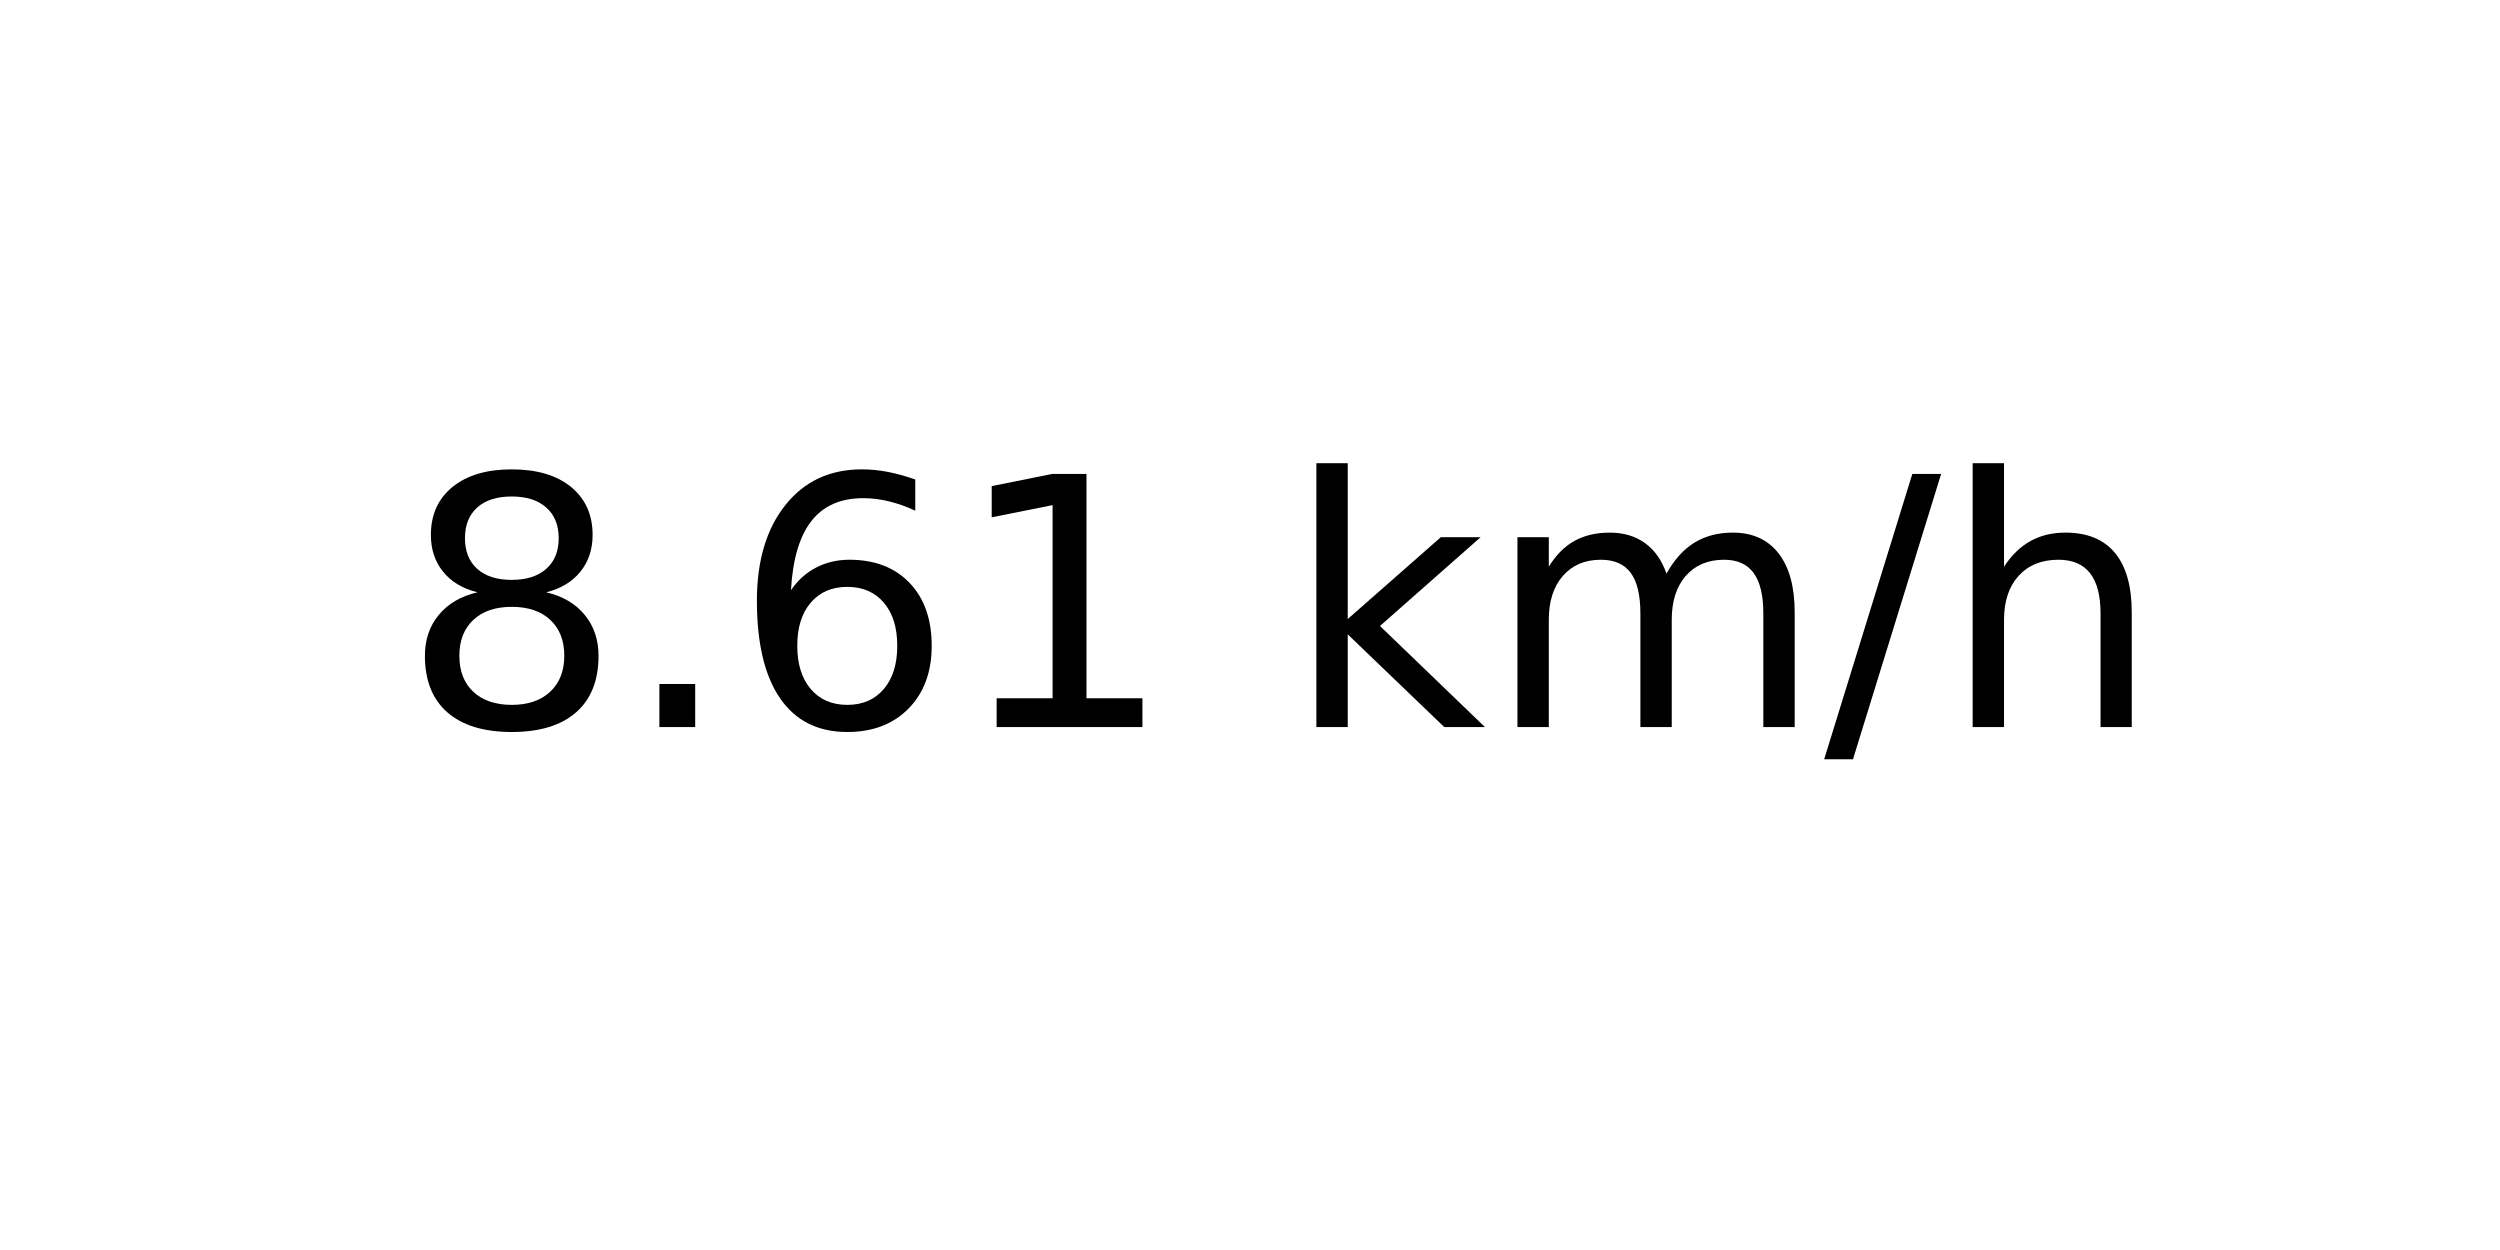
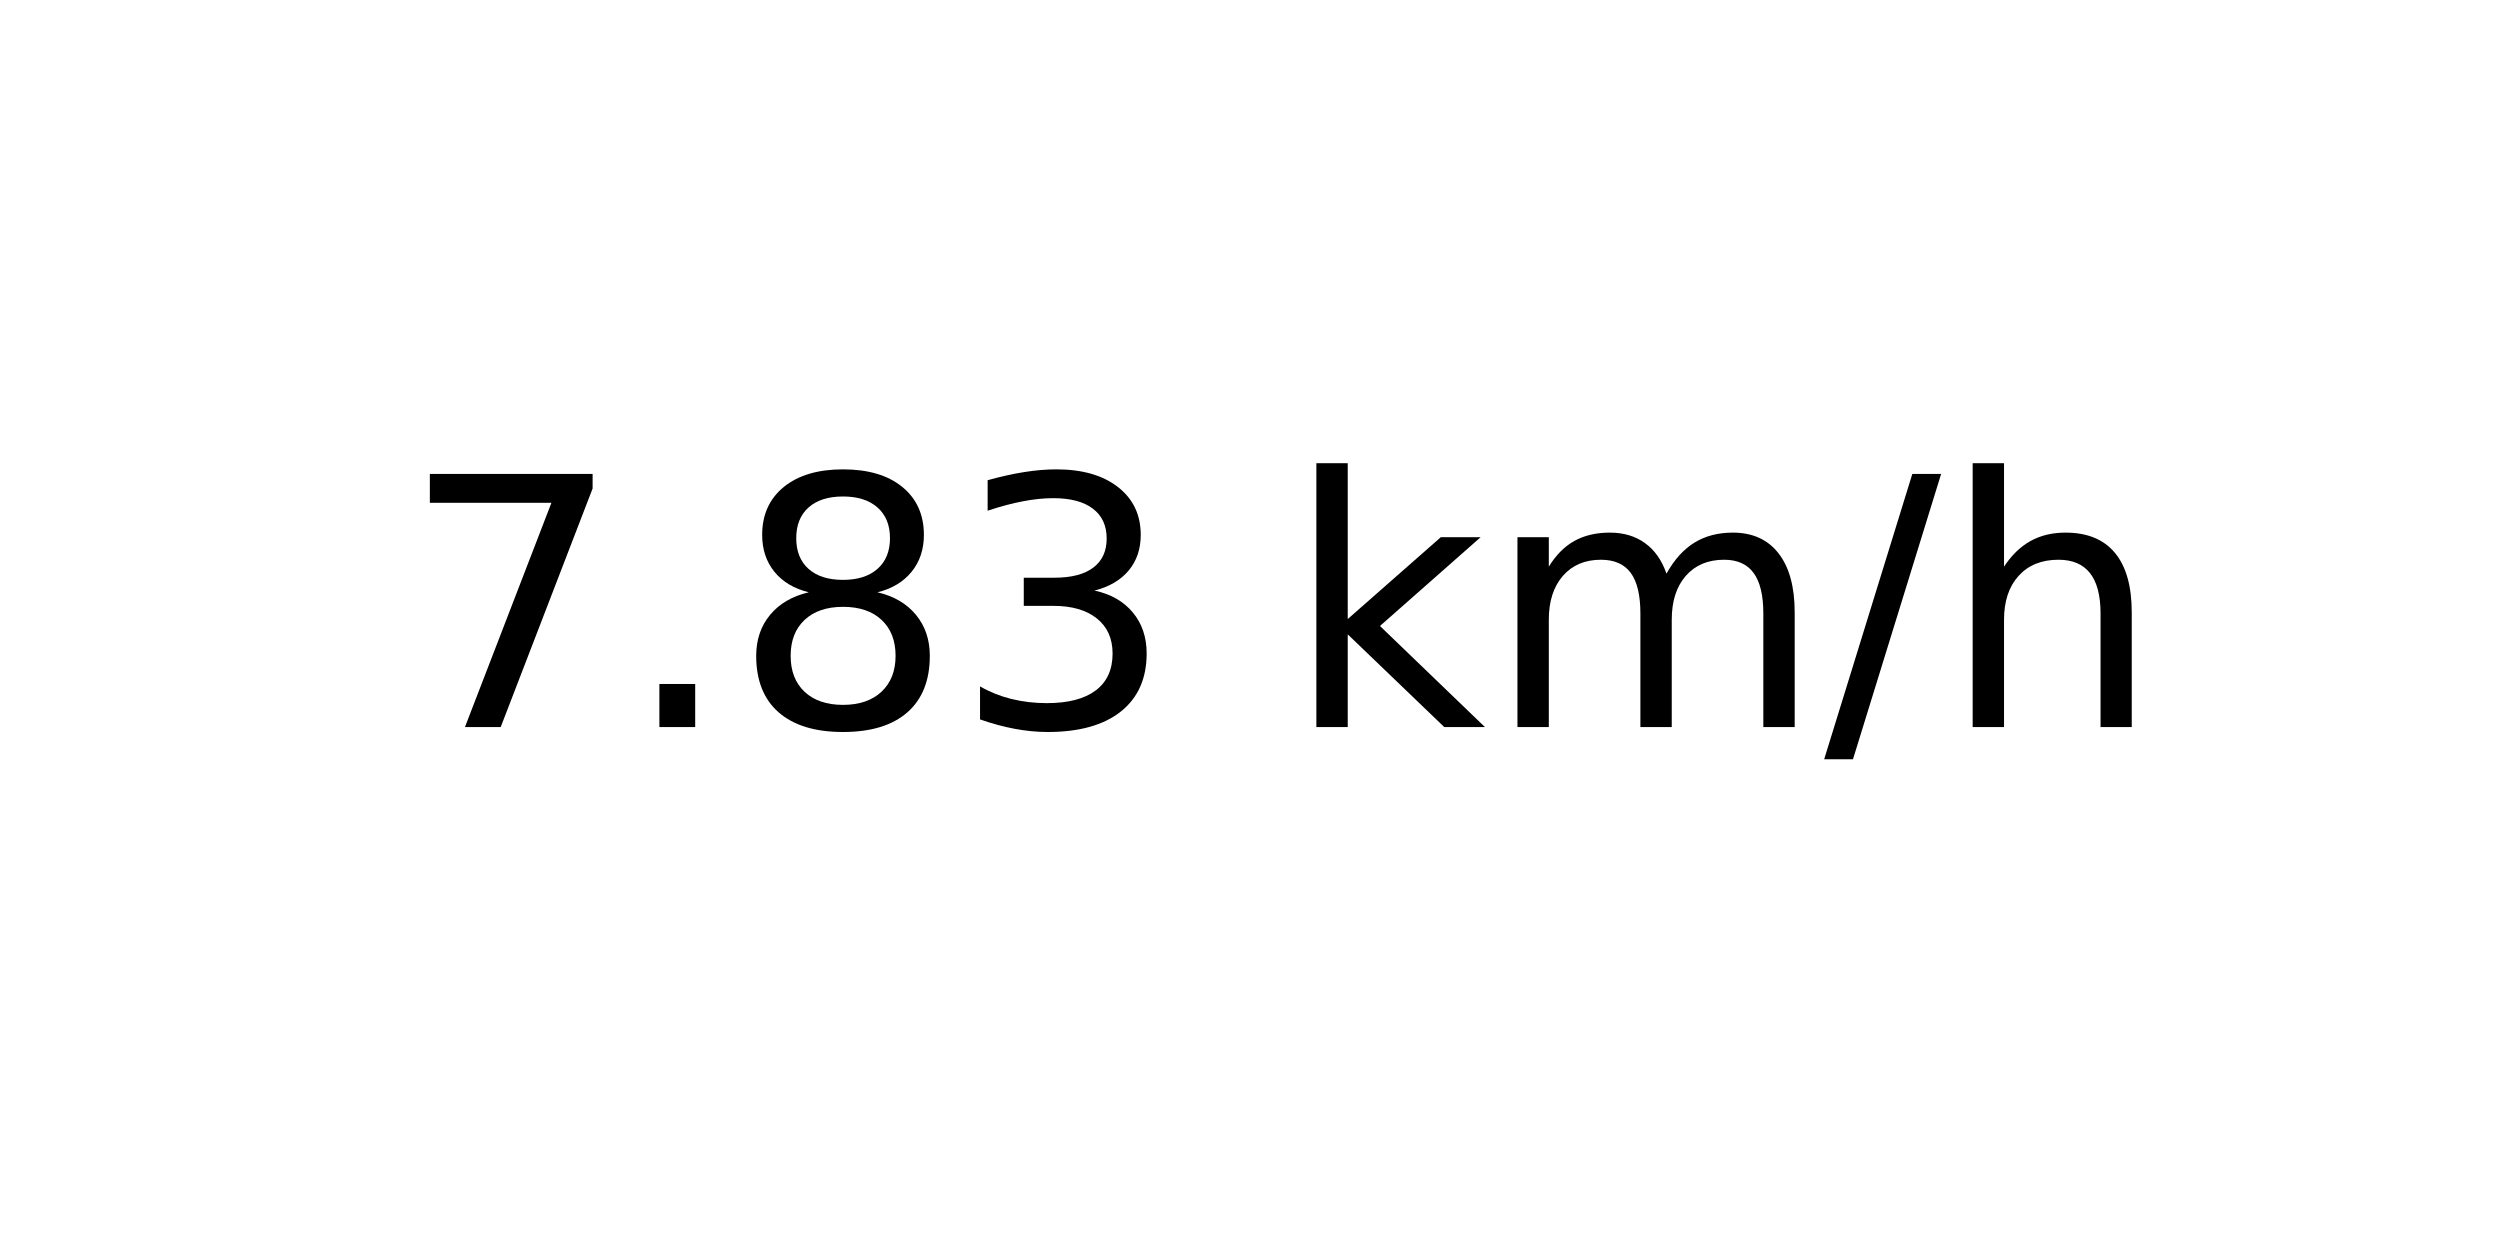
<svg xmlns="http://www.w3.org/2000/svg" xmlns:xlink="http://www.w3.org/1999/xlink" width="72pt" height="36pt" viewBox="0 0 72 36" version="1.1">
  <defs>
    <style type="text/css">*{stroke-linejoin: round; stroke-linecap: butt}</style>
  </defs>
  <g id="figure_1">
    <g id="axes_1">
      <g id="text_1">
        <g transform="translate(11.55937 20.93937) scale(0.1 -0.1)">
          <defs>
+             <path id="DejaVuSans-37" d="M 525 4666  L 3525 4666  L 3525 4397  L 1831 0  L 1172 0  L 2766 4134  L 525 4134  L 525 4666  z " transform="scale(0.015625)" />
+             <path id="DejaVuSans-2e" d="M 684 794  L 1344 794  L 1344 0  L 684 0  L 684 794  z " transform="scale(0.015625)" />
            <path id="DejaVuSans-38" d="M 2034 2216  Q 1584 2216 1326 1975  Q 1069 1734 1069 1313  Q 1069 891 1326 650  Q 1584 409 2034 409  Q 2484 409 2743 651  Q 3003 894 3003 1313  Q 3003 1734 2745 1975  Q 2488 2216 2034 2216  z M 1403 2484  Q 997 2584 770 2862  Q 544 3141 544 3541  Q 544 4100 942 4425  Q 1341 4750 2034 4750  Q 2731 4750 3128 4425  Q 3525 4100 3525 3541  Q 3525 3141 3298 2862  Q 3072 2584 2669 2484  Q 3125 2378 3379 2068  Q 3634 1759 3634 1313  Q 3634 634 3220 271  Q 2806 -91 2034 -91  Q 1263 -91 848 271  Q 434 634 434 1313  Q 434 1759 690 2068  Q 947 2378 1403 2484  z M 1172 3481  Q 1172 3119 1398 2916  Q 1625 2713 2034 2713  Q 2441 2713 2670 2916  Q 2900 3119 2900 3481  Q 2900 3844 2670 4047  Q 2441 4250 2034 4250  Q 1625 4250 1398 4047  Q 1172 3844 1172 3481  z " transform="scale(0.015625)" />
-             <path id="DejaVuSans-2e" d="M 684 794  L 1344 794  L 1344 0  L 684 0  L 684 794  z " transform="scale(0.015625)" />
-             <path id="DejaVuSans-36" d="M 2113 2584  Q 1688 2584 1439 2293  Q 1191 2003 1191 1497  Q 1191 994 1439 701  Q 1688 409 2113 409  Q 2538 409 2786 701  Q 3034 994 3034 1497  Q 3034 2003 2786 2293  Q 2538 2584 2113 2584  z M 3366 4563  L 3366 3988  Q 3128 4100 2886 4159  Q 2644 4219 2406 4219  Q 1781 4219 1451 3797  Q 1122 3375 1075 2522  Q 1259 2794 1537 2939  Q 1816 3084 2150 3084  Q 2853 3084 3261 2657  Q 3669 2231 3669 1497  Q 3669 778 3244 343  Q 2819 -91 2113 -91  Q 1303 -91 875 529  Q 447 1150 447 2328  Q 447 3434 972 4092  Q 1497 4750 2381 4750  Q 2619 4750 2861 4703  Q 3103 4656 3366 4563  z " transform="scale(0.015625)" />
-             <path id="DejaVuSans-31" d="M 794 531  L 1825 531  L 1825 4091  L 703 3866  L 703 4441  L 1819 4666  L 2450 4666  L 2450 531  L 3481 531  L 3481 0  L 794 0  L 794 531  z " transform="scale(0.015625)" />
+             <path id="DejaVuSans-33" d="M 2597 2516  Q 3050 2419 3304 2112  Q 3559 1806 3559 1356  Q 3559 666 3084 287  Q 2609 -91 1734 -91  Q 1441 -91 1130 -33  Q 819 25 488 141  L 488 750  Q 750 597 1062 519  Q 1375 441 1716 441  Q 2309 441 2620 675  Q 2931 909 2931 1356  Q 2931 1769 2642 2001  Q 2353 2234 1838 2234  L 1294 2234  L 1294 2753  L 1863 2753  Q 2328 2753 2575 2939  Q 2822 3125 2822 3475  Q 2822 3834 2567 4026  Q 2313 4219 1838 4219  Q 1578 4219 1281 4162  Q 984 4106 628 3988  L 628 4550  Q 988 4650 1302 4700  Q 1616 4750 1894 4750  Q 2613 4750 3031 4423  Q 3450 4097 3450 3541  Q 3450 3153 3228 2886  Q 3006 2619 2597 2516  z " transform="scale(0.015625)" />
            <path id="DejaVuSans-20" transform="scale(0.015625)" />
            <path id="DejaVuSans-6b" d="M 581 4863  L 1159 4863  L 1159 1991  L 2875 3500  L 3609 3500  L 1753 1863  L 3688 0  L 2938 0  L 1159 1709  L 1159 0  L 581 0  L 581 4863  z " transform="scale(0.015625)" />
            <path id="DejaVuSans-6d" d="M 3328 2828  Q 3544 3216 3844 3400  Q 4144 3584 4550 3584  Q 5097 3584 5394 3201  Q 5691 2819 5691 2113  L 5691 0  L 5113 0  L 5113 2094  Q 5113 2597 4934 2840  Q 4756 3084 4391 3084  Q 3944 3084 3684 2787  Q 3425 2491 3425 1978  L 3425 0  L 2847 0  L 2847 2094  Q 2847 2600 2669 2842  Q 2491 3084 2119 3084  Q 1678 3084 1418 2786  Q 1159 2488 1159 1978  L 1159 0  L 581 0  L 581 3500  L 1159 3500  L 1159 2956  Q 1356 3278 1631 3431  Q 1906 3584 2284 3584  Q 2666 3584 2933 3390  Q 3200 3197 3328 2828  z " transform="scale(0.015625)" />
            <path id="DejaVuSans-2f" d="M 1625 4666  L 2156 4666  L 531 -594  L 0 -594  L 1625 4666  z " transform="scale(0.015625)" />
            <path id="DejaVuSans-68" d="M 3513 2113  L 3513 0  L 2938 0  L 2938 2094  Q 2938 2591 2744 2837  Q 2550 3084 2163 3084  Q 1697 3084 1428 2787  Q 1159 2491 1159 1978  L 1159 0  L 581 0  L 581 4863  L 1159 4863  L 1159 2956  Q 1366 3272 1645 3428  Q 1925 3584 2291 3584  Q 2894 3584 3203 3211  Q 3513 2838 3513 2113  z " transform="scale(0.015625)" />
          </defs>
-           <use xlink:href="#DejaVuSans-38" />
+           <use xlink:href="#DejaVuSans-37" />
          <use xlink:href="#DejaVuSans-2e" x="63.623" />
-           <use xlink:href="#DejaVuSans-36" x="95.41" />
-           <use xlink:href="#DejaVuSans-31" x="159.033" />
+           <use xlink:href="#DejaVuSans-38" x="95.41" />
+           <use xlink:href="#DejaVuSans-33" x="159.033" />
          <use xlink:href="#DejaVuSans-20" x="222.656" />
          <use xlink:href="#DejaVuSans-6b" x="254.443" />
          <use xlink:href="#DejaVuSans-6d" x="312.354" />
          <use xlink:href="#DejaVuSans-2f" x="409.766" />
          <use xlink:href="#DejaVuSans-68" x="443.457" />
        </g>
      </g>
    </g>
  </g>
</svg>
